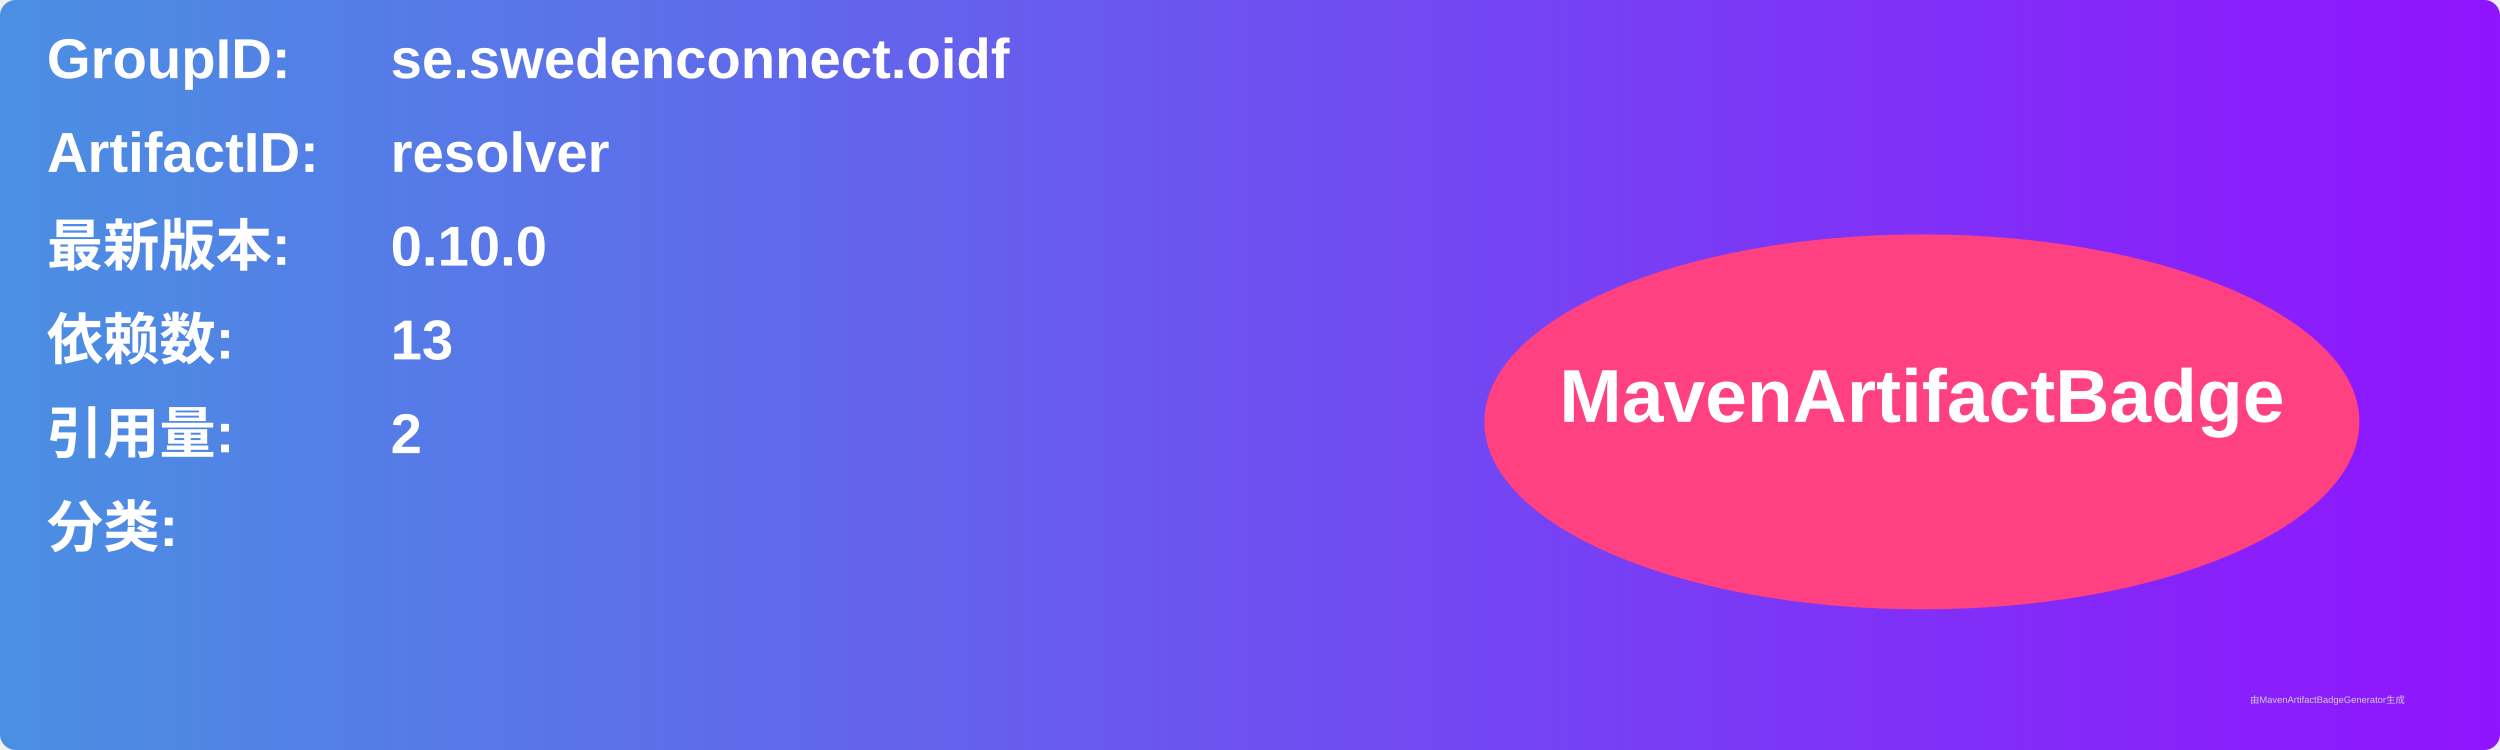
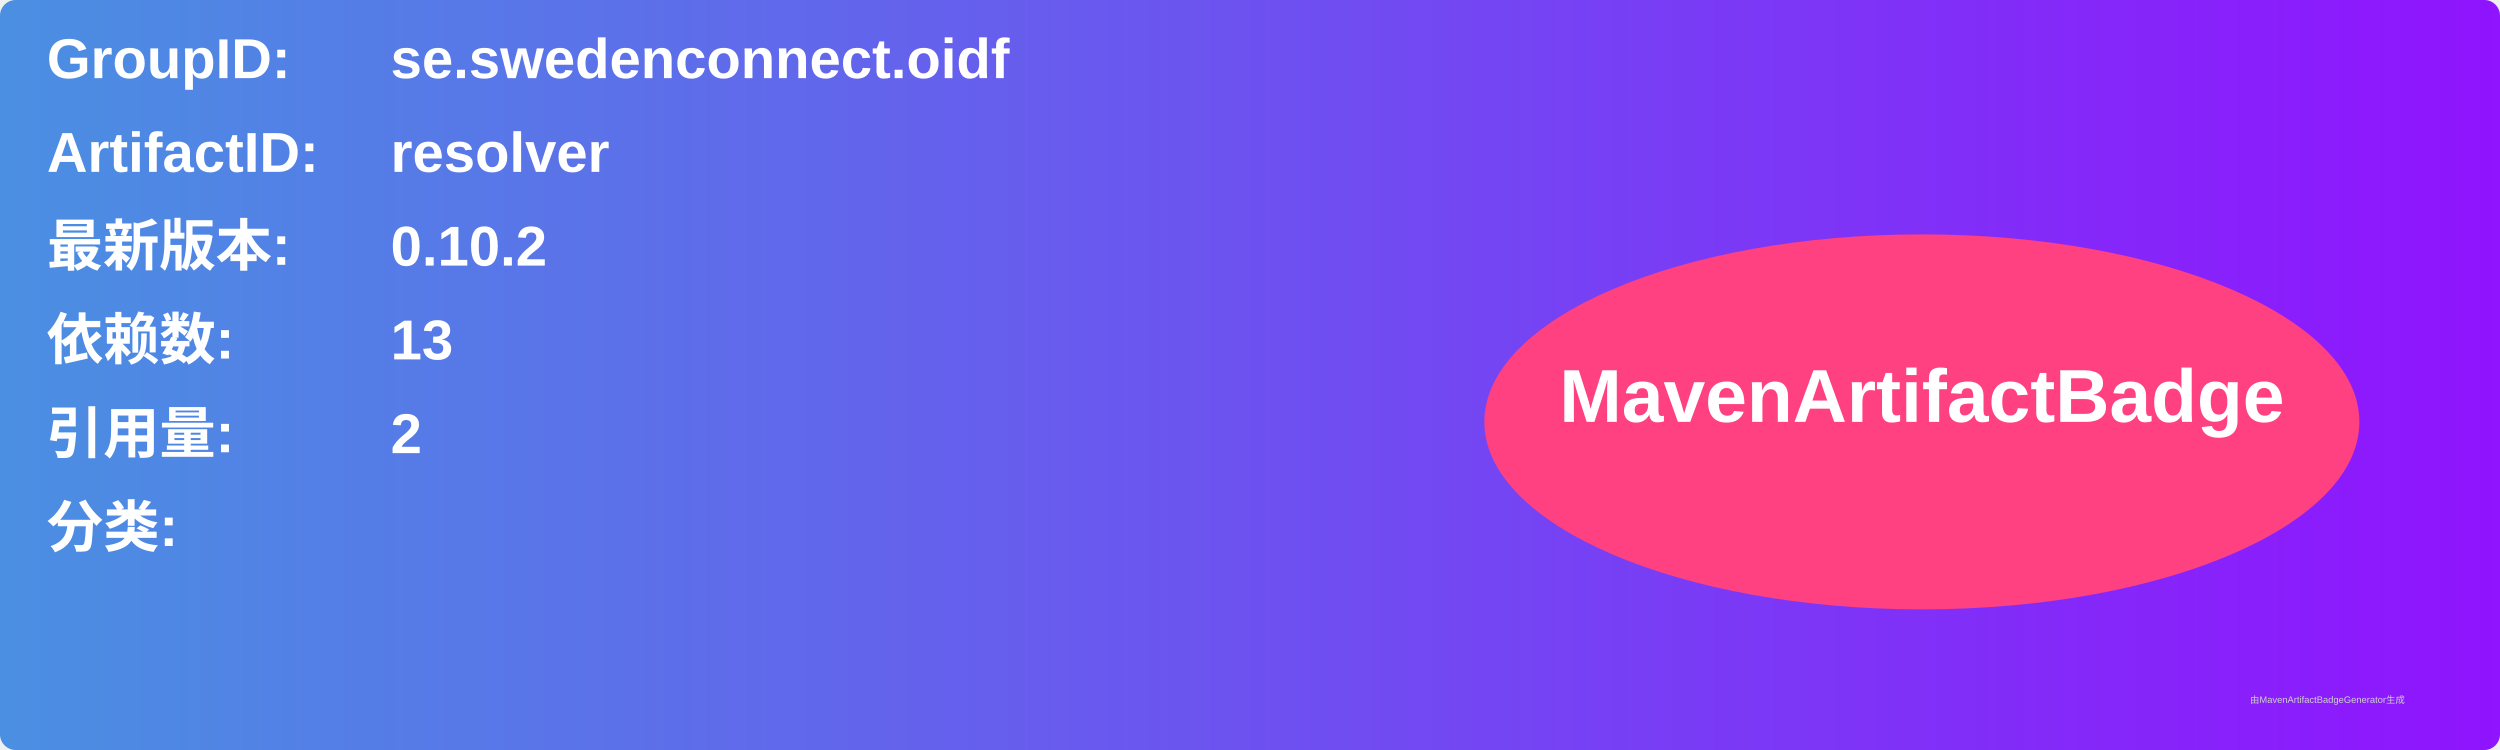
<svg xmlns="http://www.w3.org/2000/svg" width="800" height="240" viewBox="0 0 800 240">
  <linearGradient id="grad" x1="0%" y1="0%" x2="100%" y2="0%">
    <stop offset="0%" stop-color="#4a90e2" />
    <stop offset="100%" stop-color="#9013fe" />
  </linearGradient>
  <rect width="100%" height="100%" rx="5" ry="5" fill="url(#grad)" />
  <g transform="translate(15, 15)">
    <text x="0" y="10" font-family="Arial" font-size="18" fill="white" font-weight="bold" width="260">GroupID:</text>
    <text x="110" y="10" font-family="Arial" font-size="18" fill="white" font-weight="bold" width="460">se.swedenconnect.oidf</text>
    <text x="0" y="40" font-family="Arial" font-size="18" fill="white" font-weight="bold" width="260">ArtifactID:</text>
    <text x="110" y="40" font-family="Arial" font-size="18" fill="white" font-weight="bold" width="460">resolver</text>
    <text x="0" y="70" font-family="Arial" font-size="18" fill="white" font-weight="bold">最新版本:</text>
    <text x="110" y="70" font-family="Arial" font-size="18" fill="white" font-weight="bold">
-       <tspan font-weight="bold">0.10.0</tspan>
+       <tspan font-weight="bold">0.10.2</tspan>
    </text>
    <text x="0" y="100" font-family="Arial" font-size="18" fill="white" font-weight="bold">依赖数: </text>
    <text x="110" y="100" font-family="Arial" font-size="18" fill="white">
      <tspan font-weight="bold">13</tspan>
    </text>
    <text x="0" y="130" font-family="Arial" font-size="18" fill="white" font-weight="bold">引用量: </text>
    <text x="110" y="130" font-family="Arial" font-size="18" fill="white">
      <tspan font-weight="bold">2</tspan>
    </text>
    <text x="0" y="160" font-family="Arial" font-size="18" fill="white" font-weight="bold">分类:</text>
    <text x="10" y="190" font-family="Arial" font-size="10" fill="white">
      <tspan font-weight="bold" />
    </text>
    <ellipse cx="600" cy="120" rx="140" ry="60" fill="#ff4081" />
    <text x="600" y="120" text-anchor="middle" font-family="Arial" font-size="24" fill="white" font-weight="bold">MavenArtifactBadge</text>
  </g>
  <text x="720" y="225" font-family="Arial" font-size="3" fill="#d0d0d0">由MavenArtifactBadgeGenerator生成</text>
</svg>
